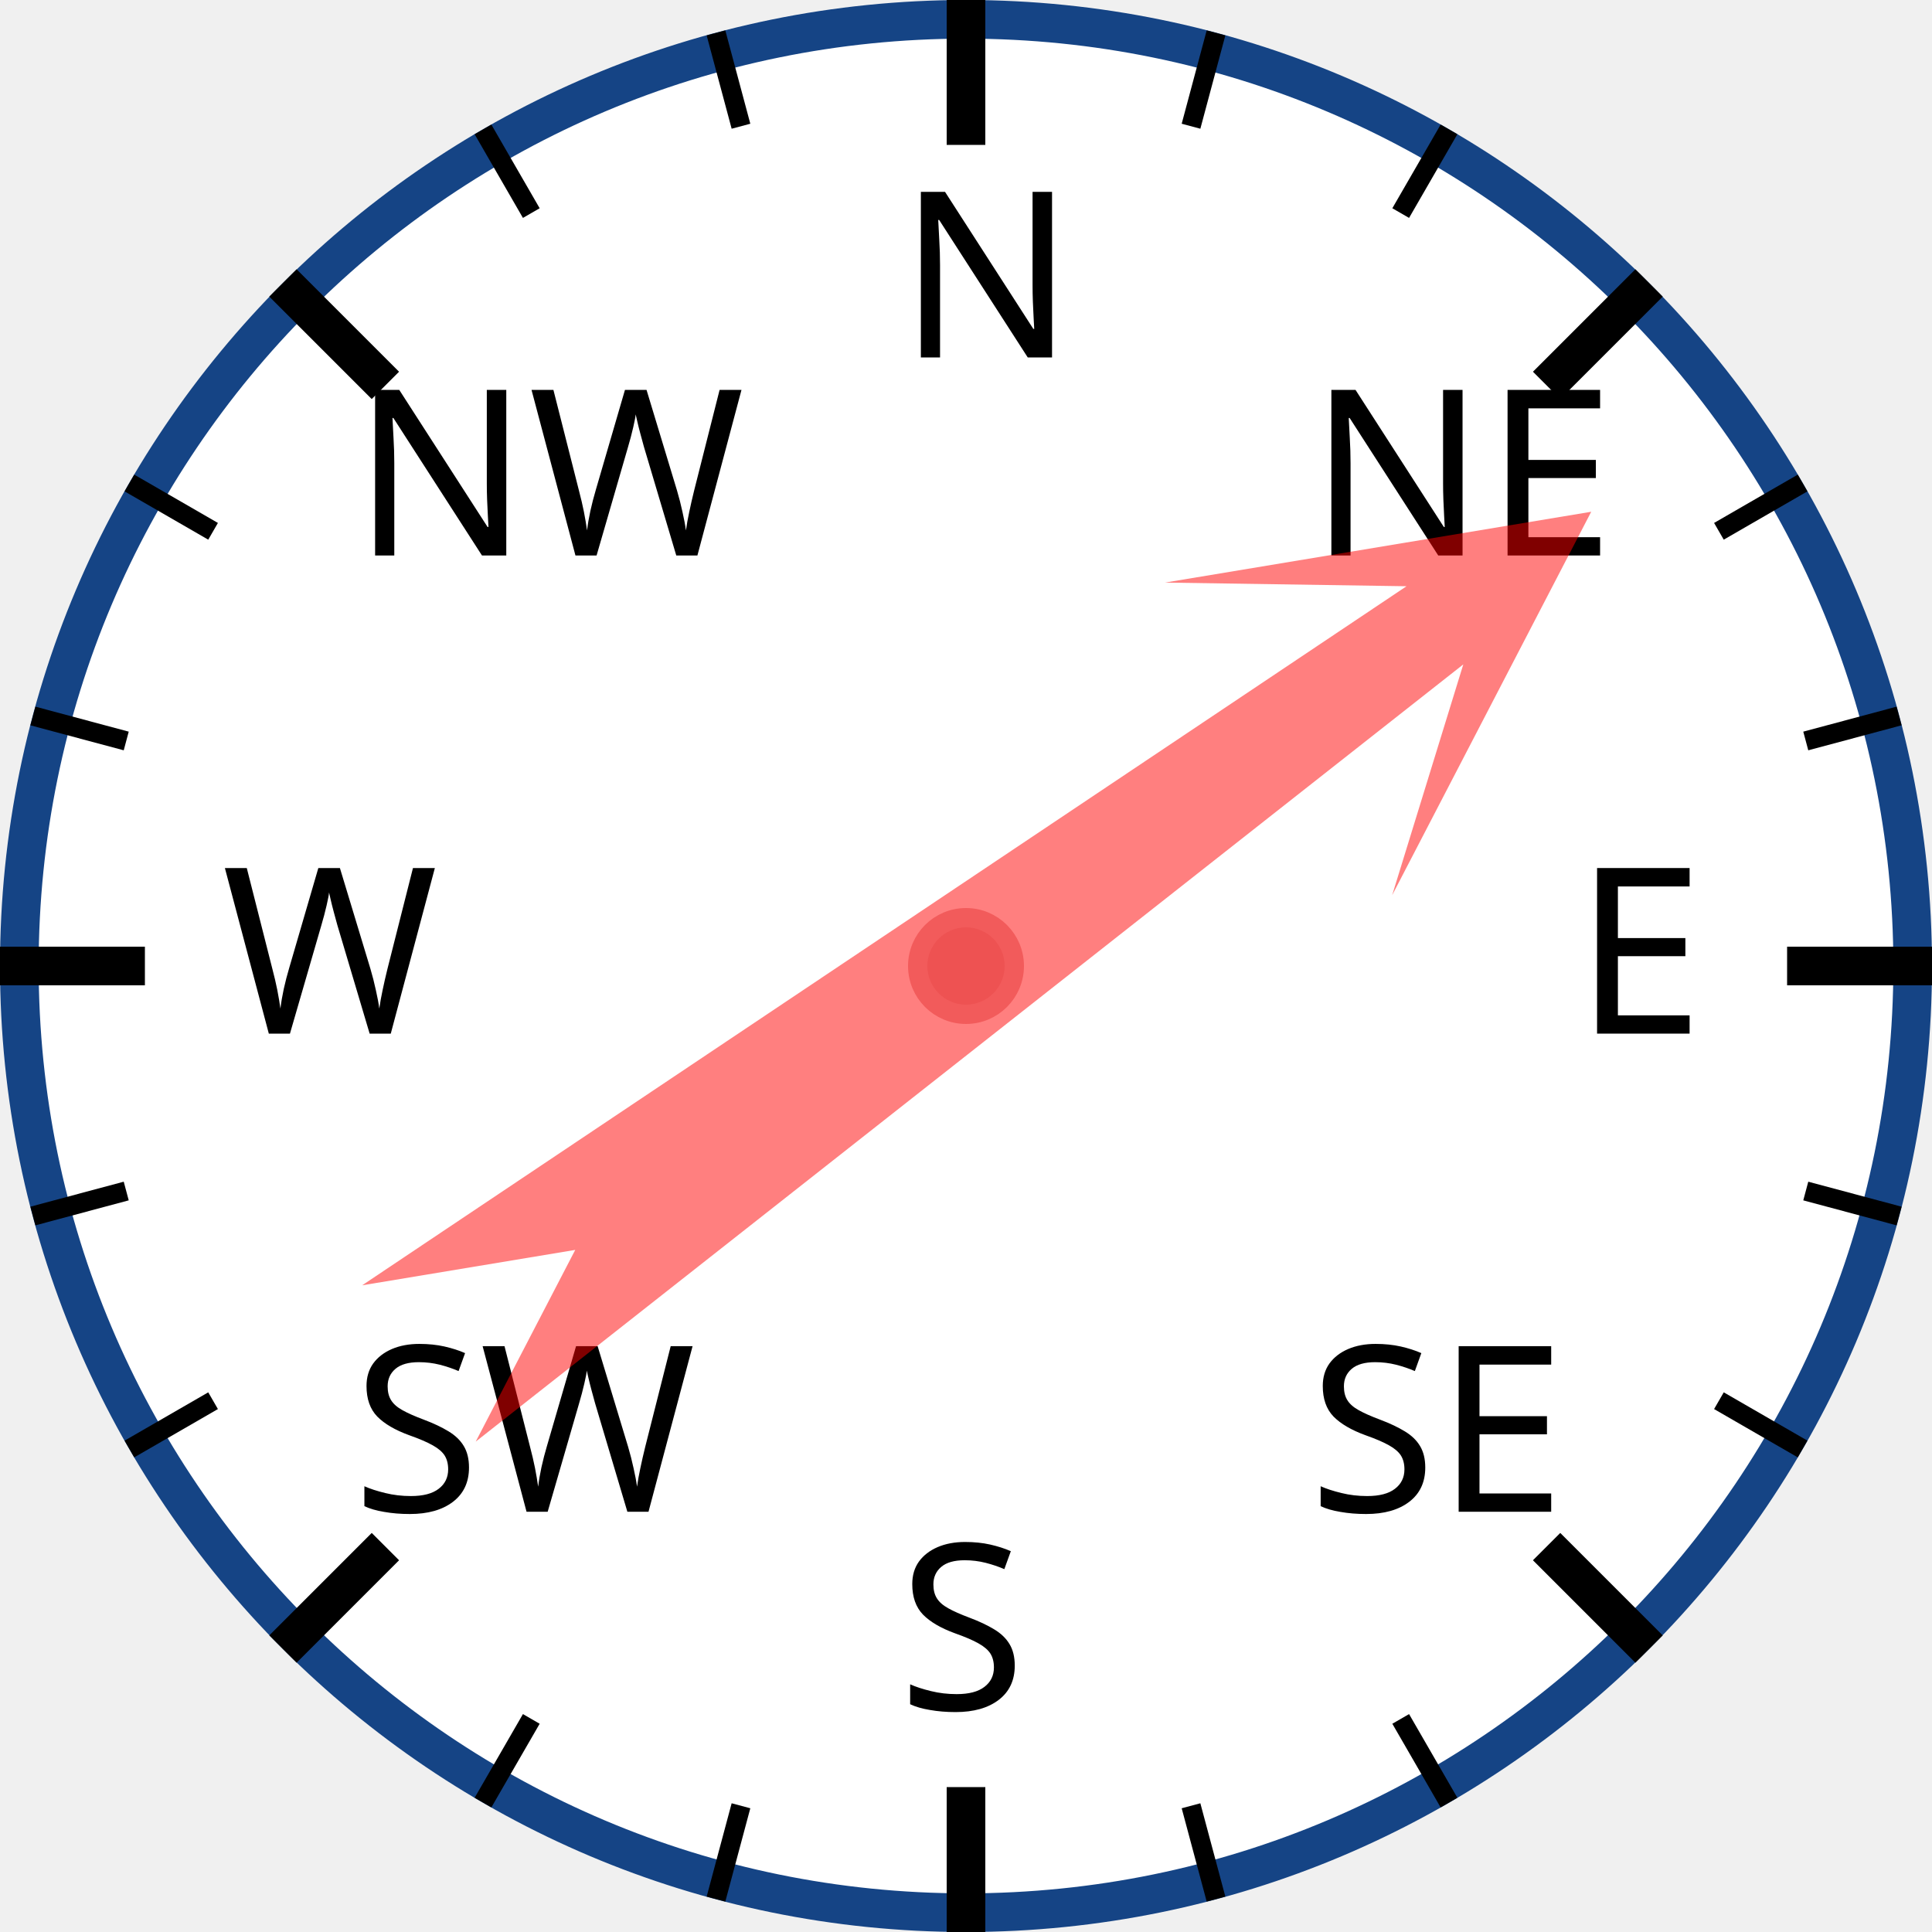
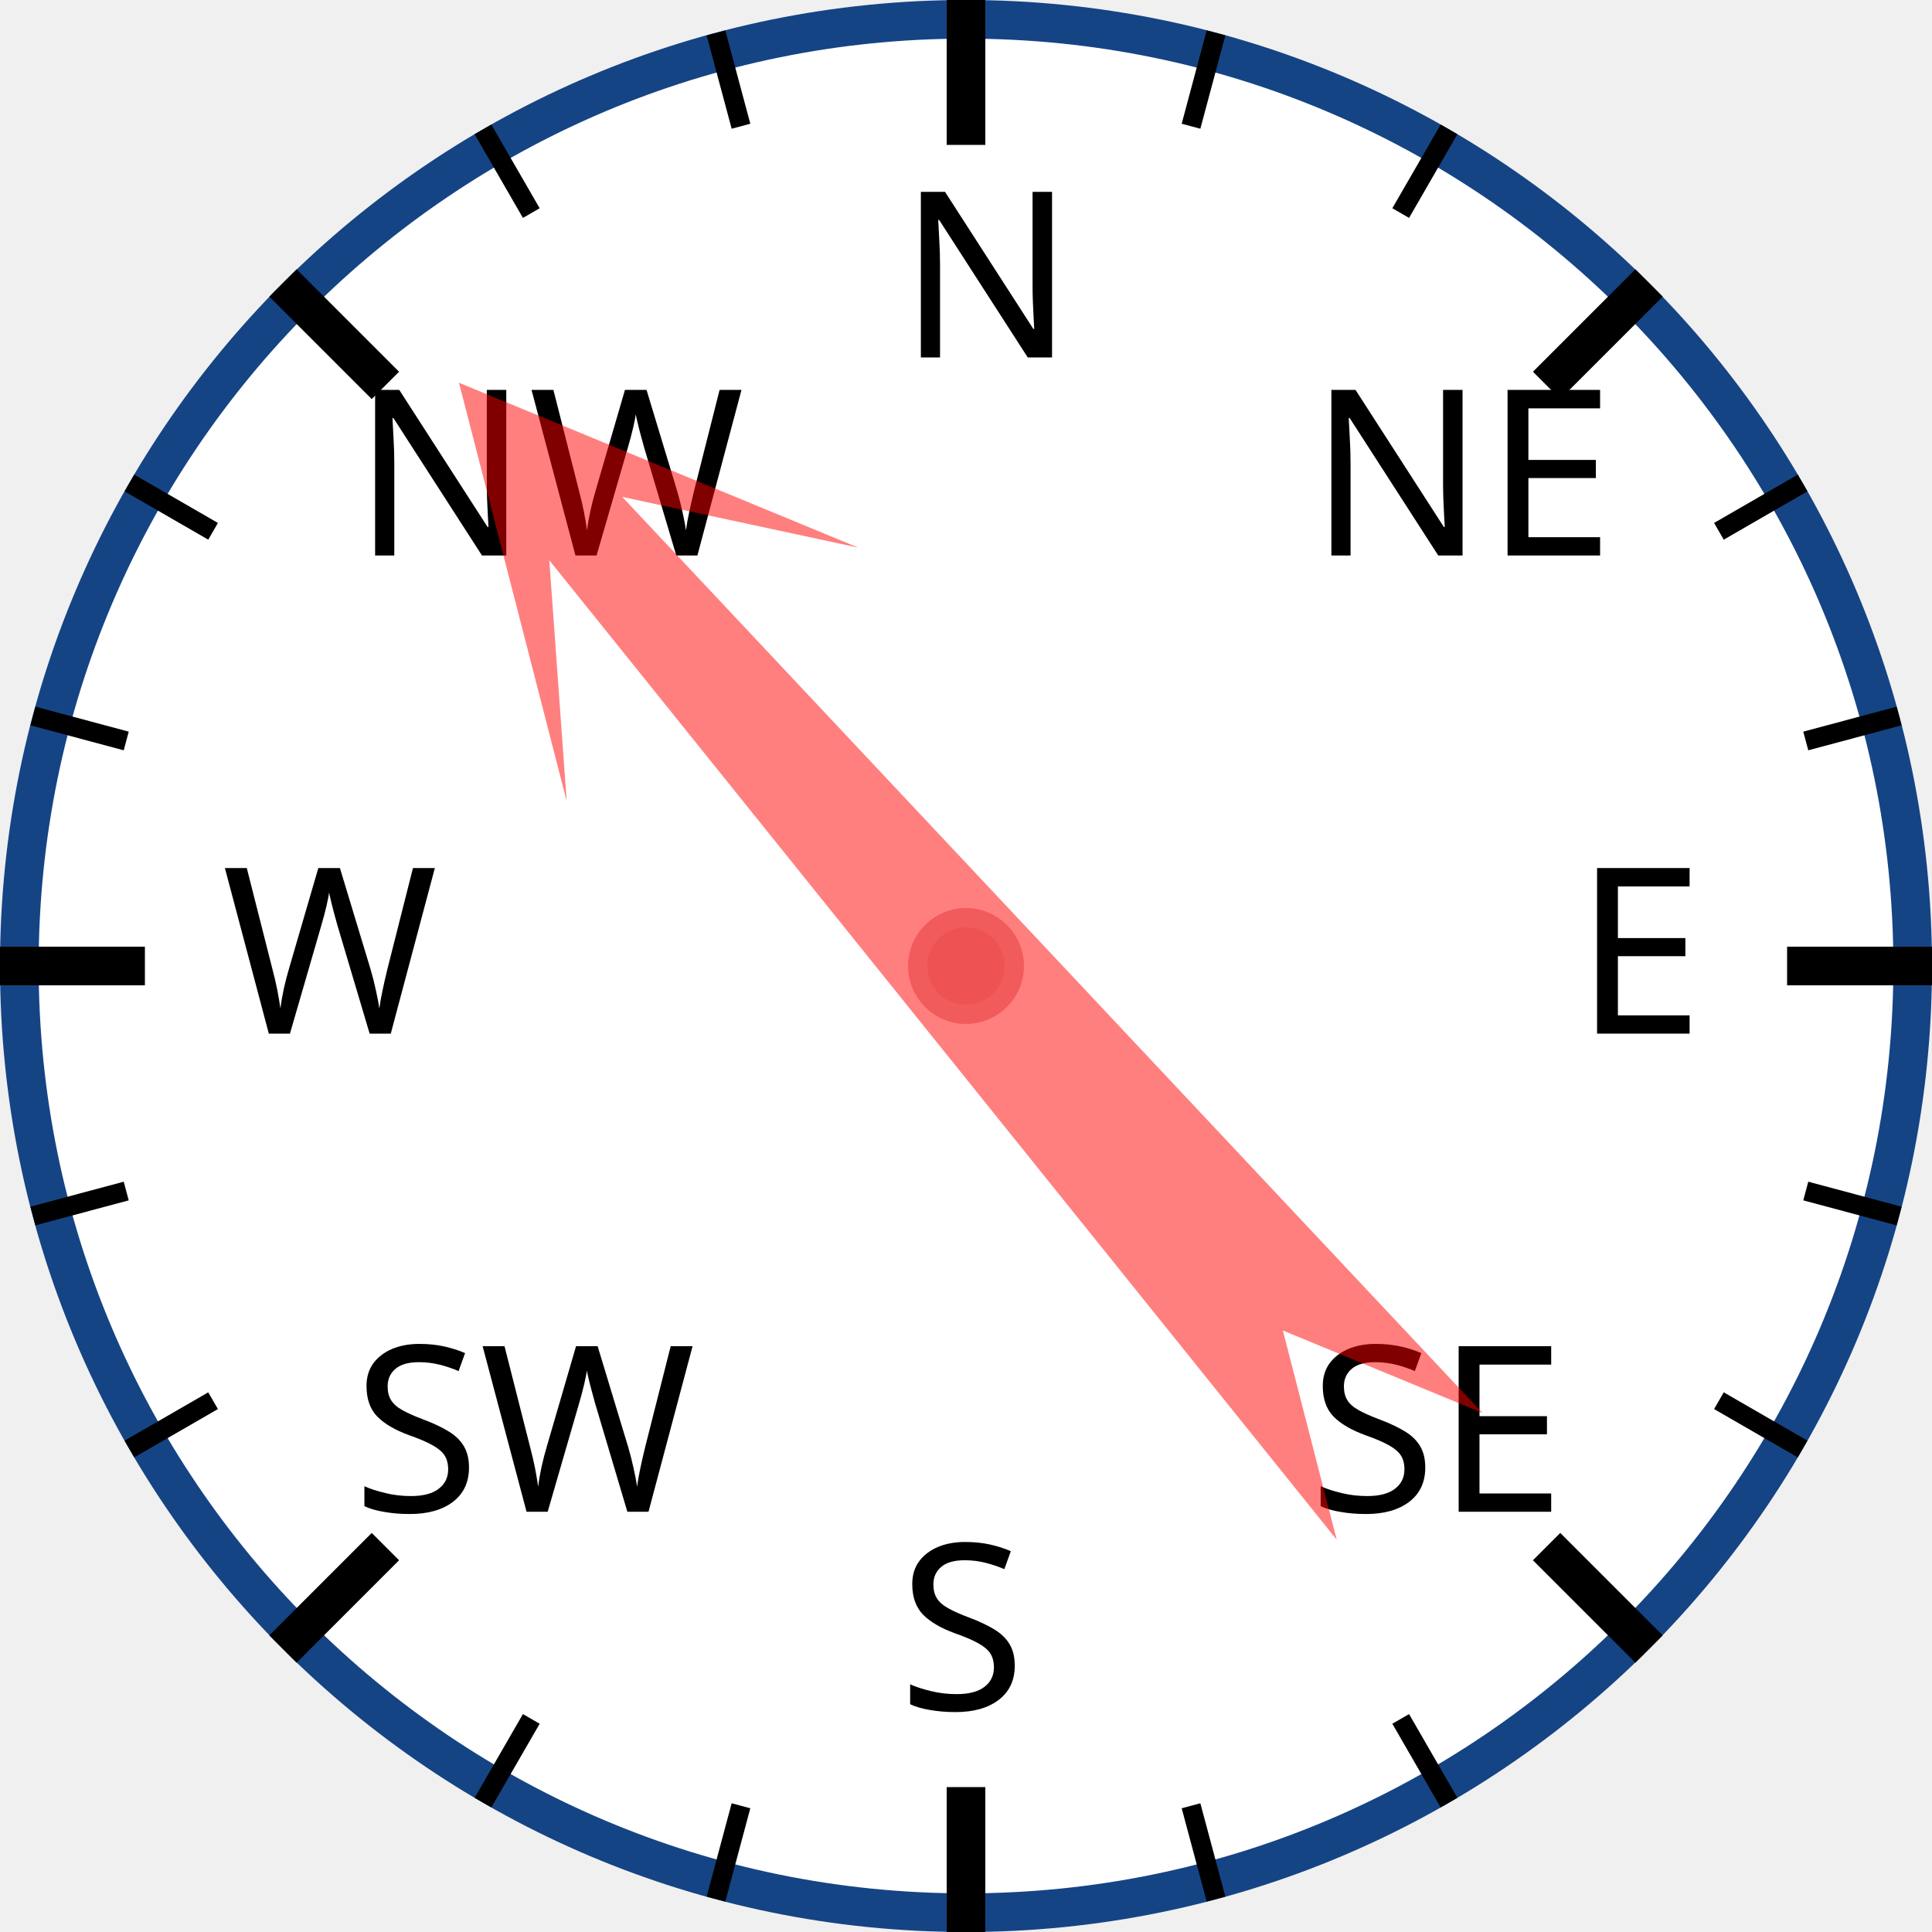
<svg xmlns="http://www.w3.org/2000/svg" width="120px" height="120px" viewBox="0 0 200 200">
  <circle cx="100" cy="100" r="98" style="fill: white; stroke: #154485; stroke-width: 4;" />
  <text x="93.0" y="37.0" style="font-family: sans-serif; font-size: 18pt;">N</text>
  <line x1="100.0" y1="0.0" x2="100.0" y2="15.0" style="stroke: black; stroke-width: 4;" />
  <line x1="74.118" y1="3.407" x2="76.706" y2="13.067" style="stroke: black; stroke-width: 2;" />
  <line x1="50" y1="13.397" x2="55" y2="22.058" style="stroke: black; stroke-width: 2;" />
  <text x="36.503" y="57.503" style="font-family: sans-serif; font-size: 18pt;">NW</text>
  <line x1="29.289" y1="29.289" x2="39.896" y2="39.896" style="stroke: black; stroke-width: 4;" />
  <line x1="13.397" y1="50" x2="22.058" y2="55" style="stroke: black; stroke-width: 2;" />
  <line x1="3.407" y1="74.118" x2="13.067" y2="76.706" style="stroke: black; stroke-width: 2;" />
  <text x="23.0" y="107.0" style="font-family: sans-serif; font-size: 18pt;">W</text>
  <line x1="0.0" y1="100.0" x2="15.0" y2="100.0" style="stroke: black; stroke-width: 4;" />
  <line x1="3.407" y1="125.882" x2="13.067" y2="123.294" style="stroke: black; stroke-width: 2;" />
  <line x1="13.397" y1="150" x2="22.058" y2="145" style="stroke: black; stroke-width: 2;" />
  <text x="36.503" y="156.497" style="font-family: sans-serif; font-size: 18pt;">SW</text>
  <line x1="29.289" y1="170.711" x2="39.896" y2="160.104" style="stroke: black; stroke-width: 4;" />
  <line x1="50" y1="186.603" x2="55" y2="177.942" style="stroke: black; stroke-width: 2;" />
  <line x1="74.118" y1="196.593" x2="76.706" y2="186.933" style="stroke: black; stroke-width: 2;" />
  <text x="93" y="177.0" style="font-family: sans-serif; font-size: 18pt;">S</text>
  <line x1="100" y1="200.0" x2="100" y2="185.0" style="stroke: black; stroke-width: 4;" />
  <line x1="125.882" y1="196.593" x2="123.294" y2="186.933" style="stroke: black; stroke-width: 2;" />
  <line x1="150.0" y1="186.603" x2="145.0" y2="177.942" style="stroke: black; stroke-width: 2;" />
  <text x="135.497" y="156.497" style="font-family: sans-serif; font-size: 18pt;">SE</text>
  <line x1="170.711" y1="170.711" x2="160.104" y2="160.104" style="stroke: black; stroke-width: 4;" />
  <line x1="186.603" y1="150" x2="177.942" y2="145" style="stroke: black; stroke-width: 2;" />
  <line x1="196.593" y1="125.882" x2="186.933" y2="123.294" style="stroke: black; stroke-width: 2;" />
  <text x="163.0" y="107" style="font-family: sans-serif; font-size: 18pt;">E</text>
  <line x1="200.0" y1="100" x2="185.0" y2="100" style="stroke: black; stroke-width: 4;" />
  <line x1="196.593" y1="74.118" x2="186.933" y2="76.706" style="stroke: black; stroke-width: 2;" />
  <line x1="186.603" y1="50" x2="177.942" y2="55" style="stroke: black; stroke-width: 2;" />
  <text x="135.497" y="57.503" style="font-family: sans-serif; font-size: 18pt;">NE</text>
  <line x1="170.711" y1="29.289" x2="160.104" y2="39.896" style="stroke: black; stroke-width: 4;" />
  <line x1="150" y1="13.397" x2="145" y2="22.058" style="stroke: black; stroke-width: 2;" />
  <line x1="125.882" y1="3.407" x2="123.294" y2="13.067" style="stroke: black; stroke-width: 2;" />
-   <polygon points="100 20 120 60 105 40 110 170 100 150 90 170 95 40 80 60" style="fill: red; fill-opacity: 0.5;" transform="rotate(54,100,100)" />
+   <polygon points="100 20 120 60 105 40 110 170 100 150 90 170 95 40 80 60" style="fill: red; fill-opacity: 0.5;" transform="rotate(319,100,100)" />
  <circle cx="100" cy="100" r="5" style="fill: #EE5252; stroke: #F25B5B; stroke-width: 2;" />
</svg>
